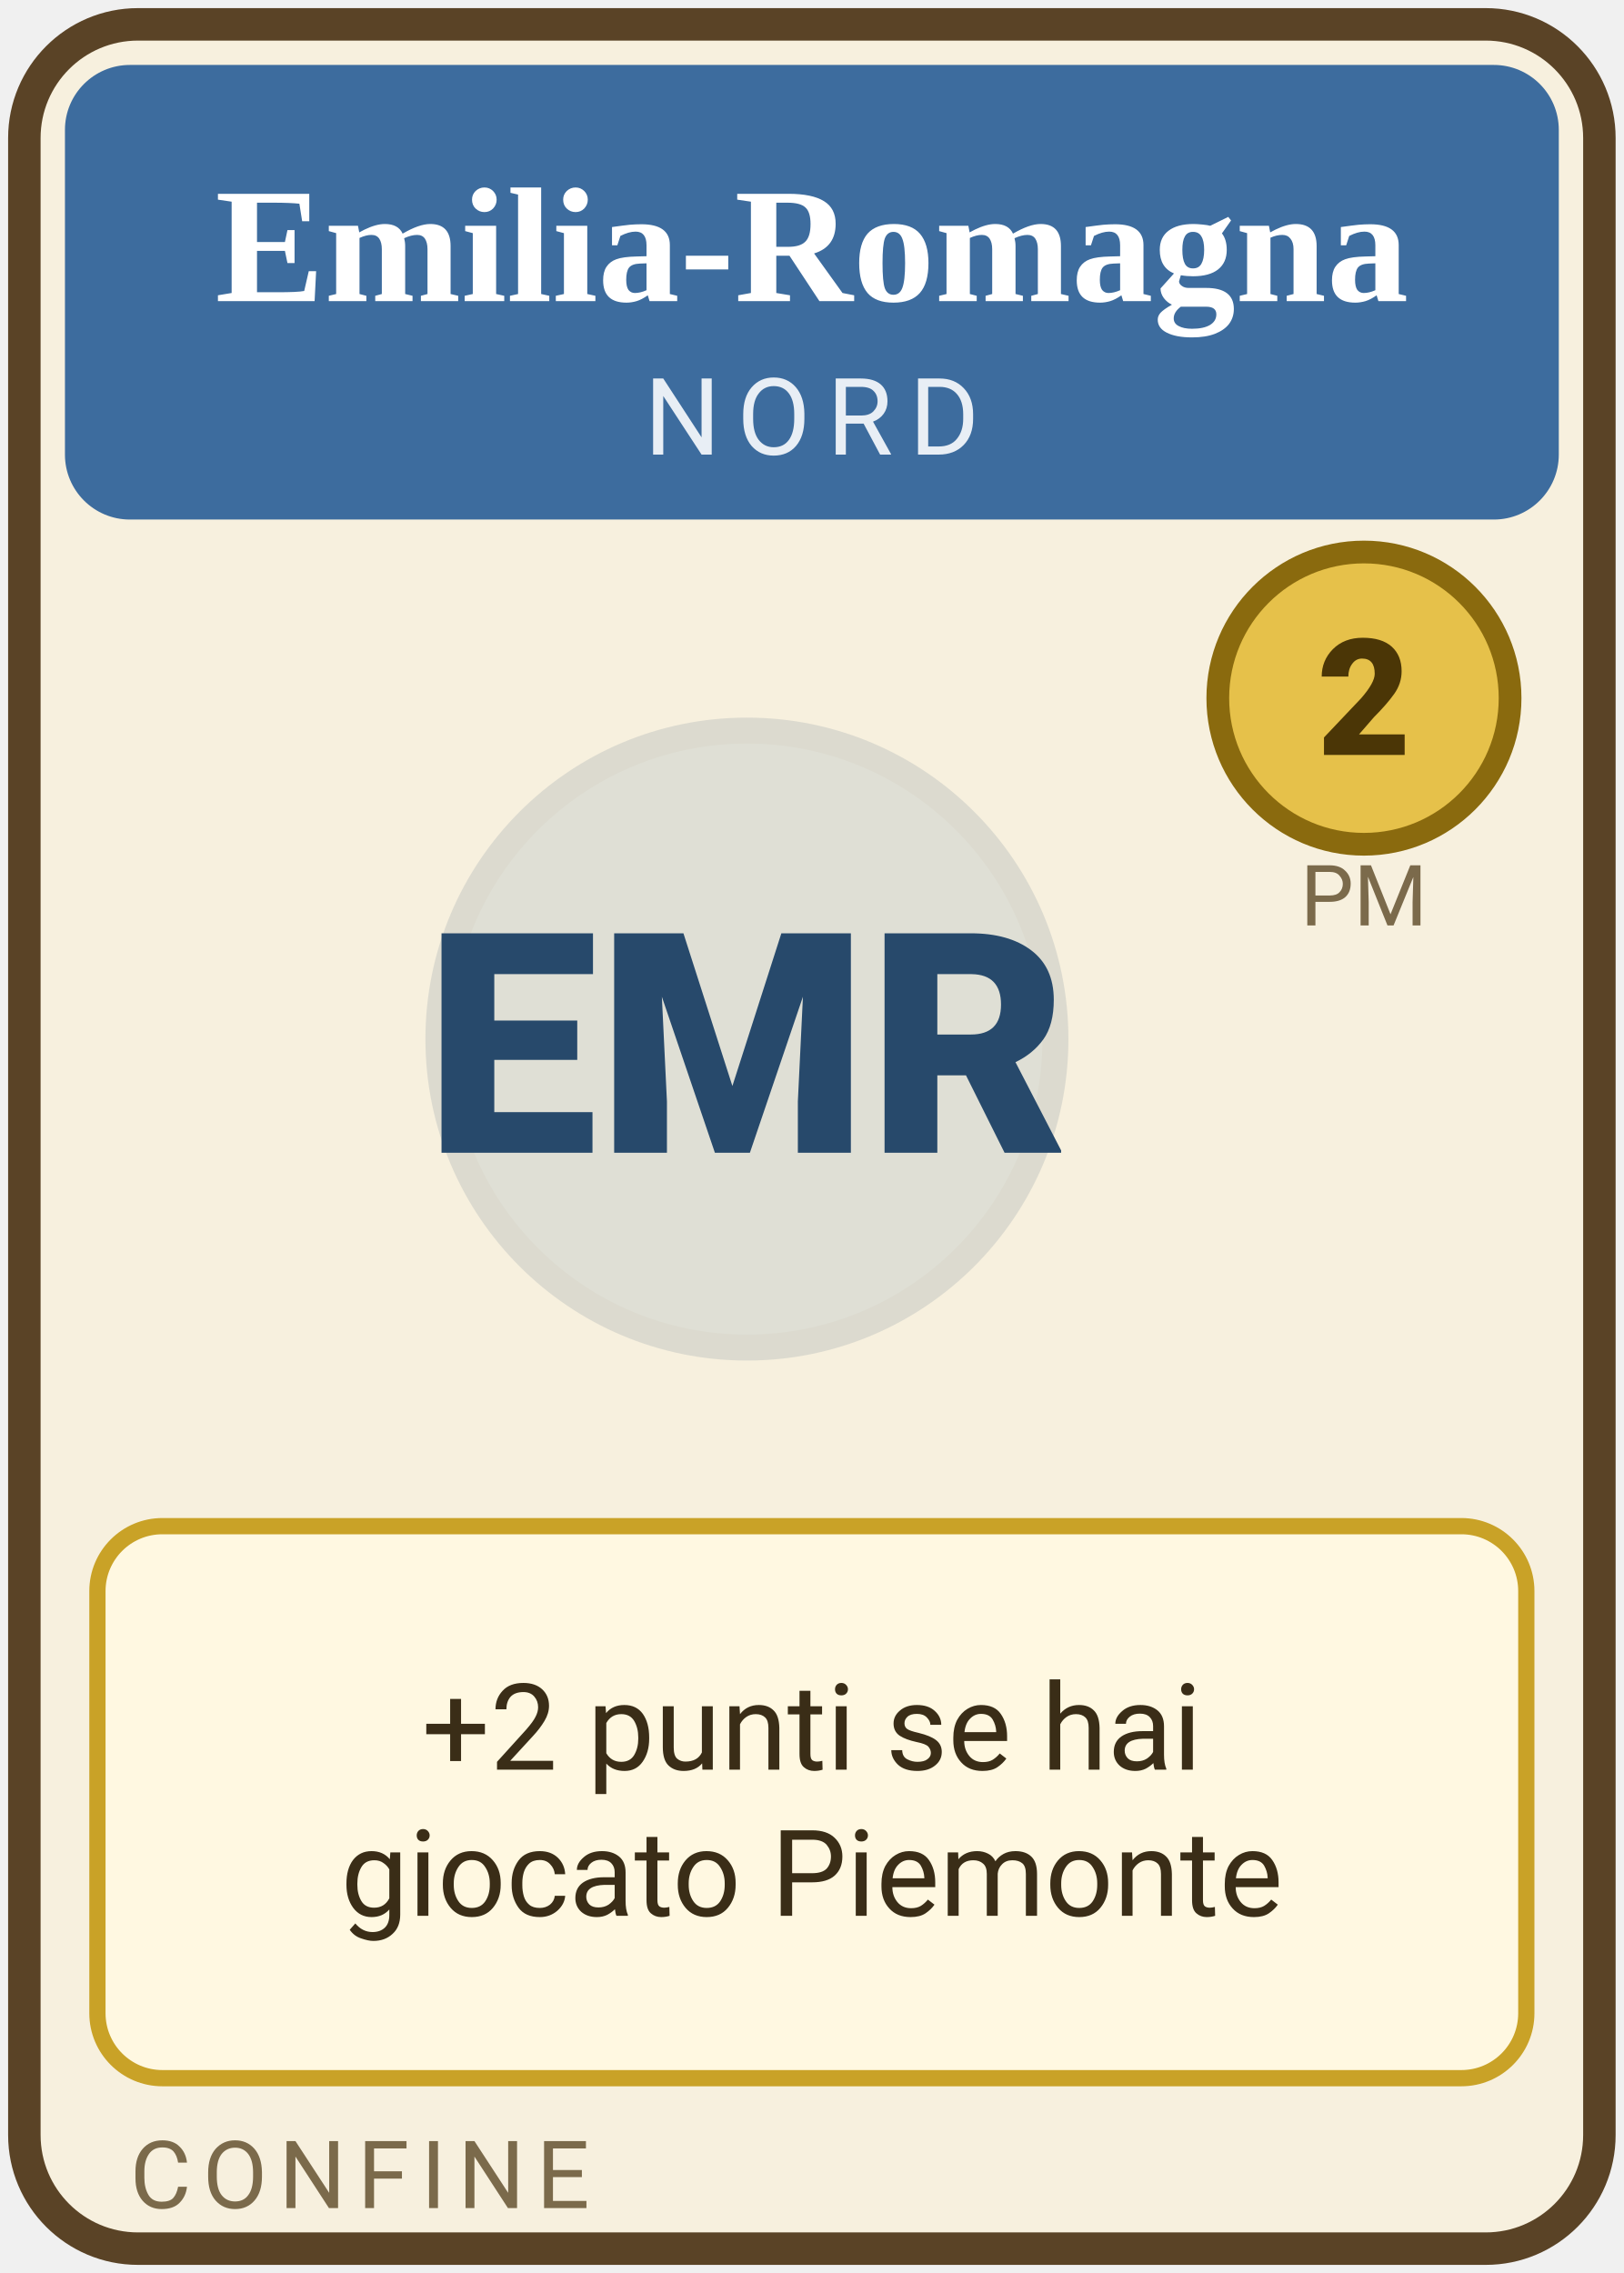
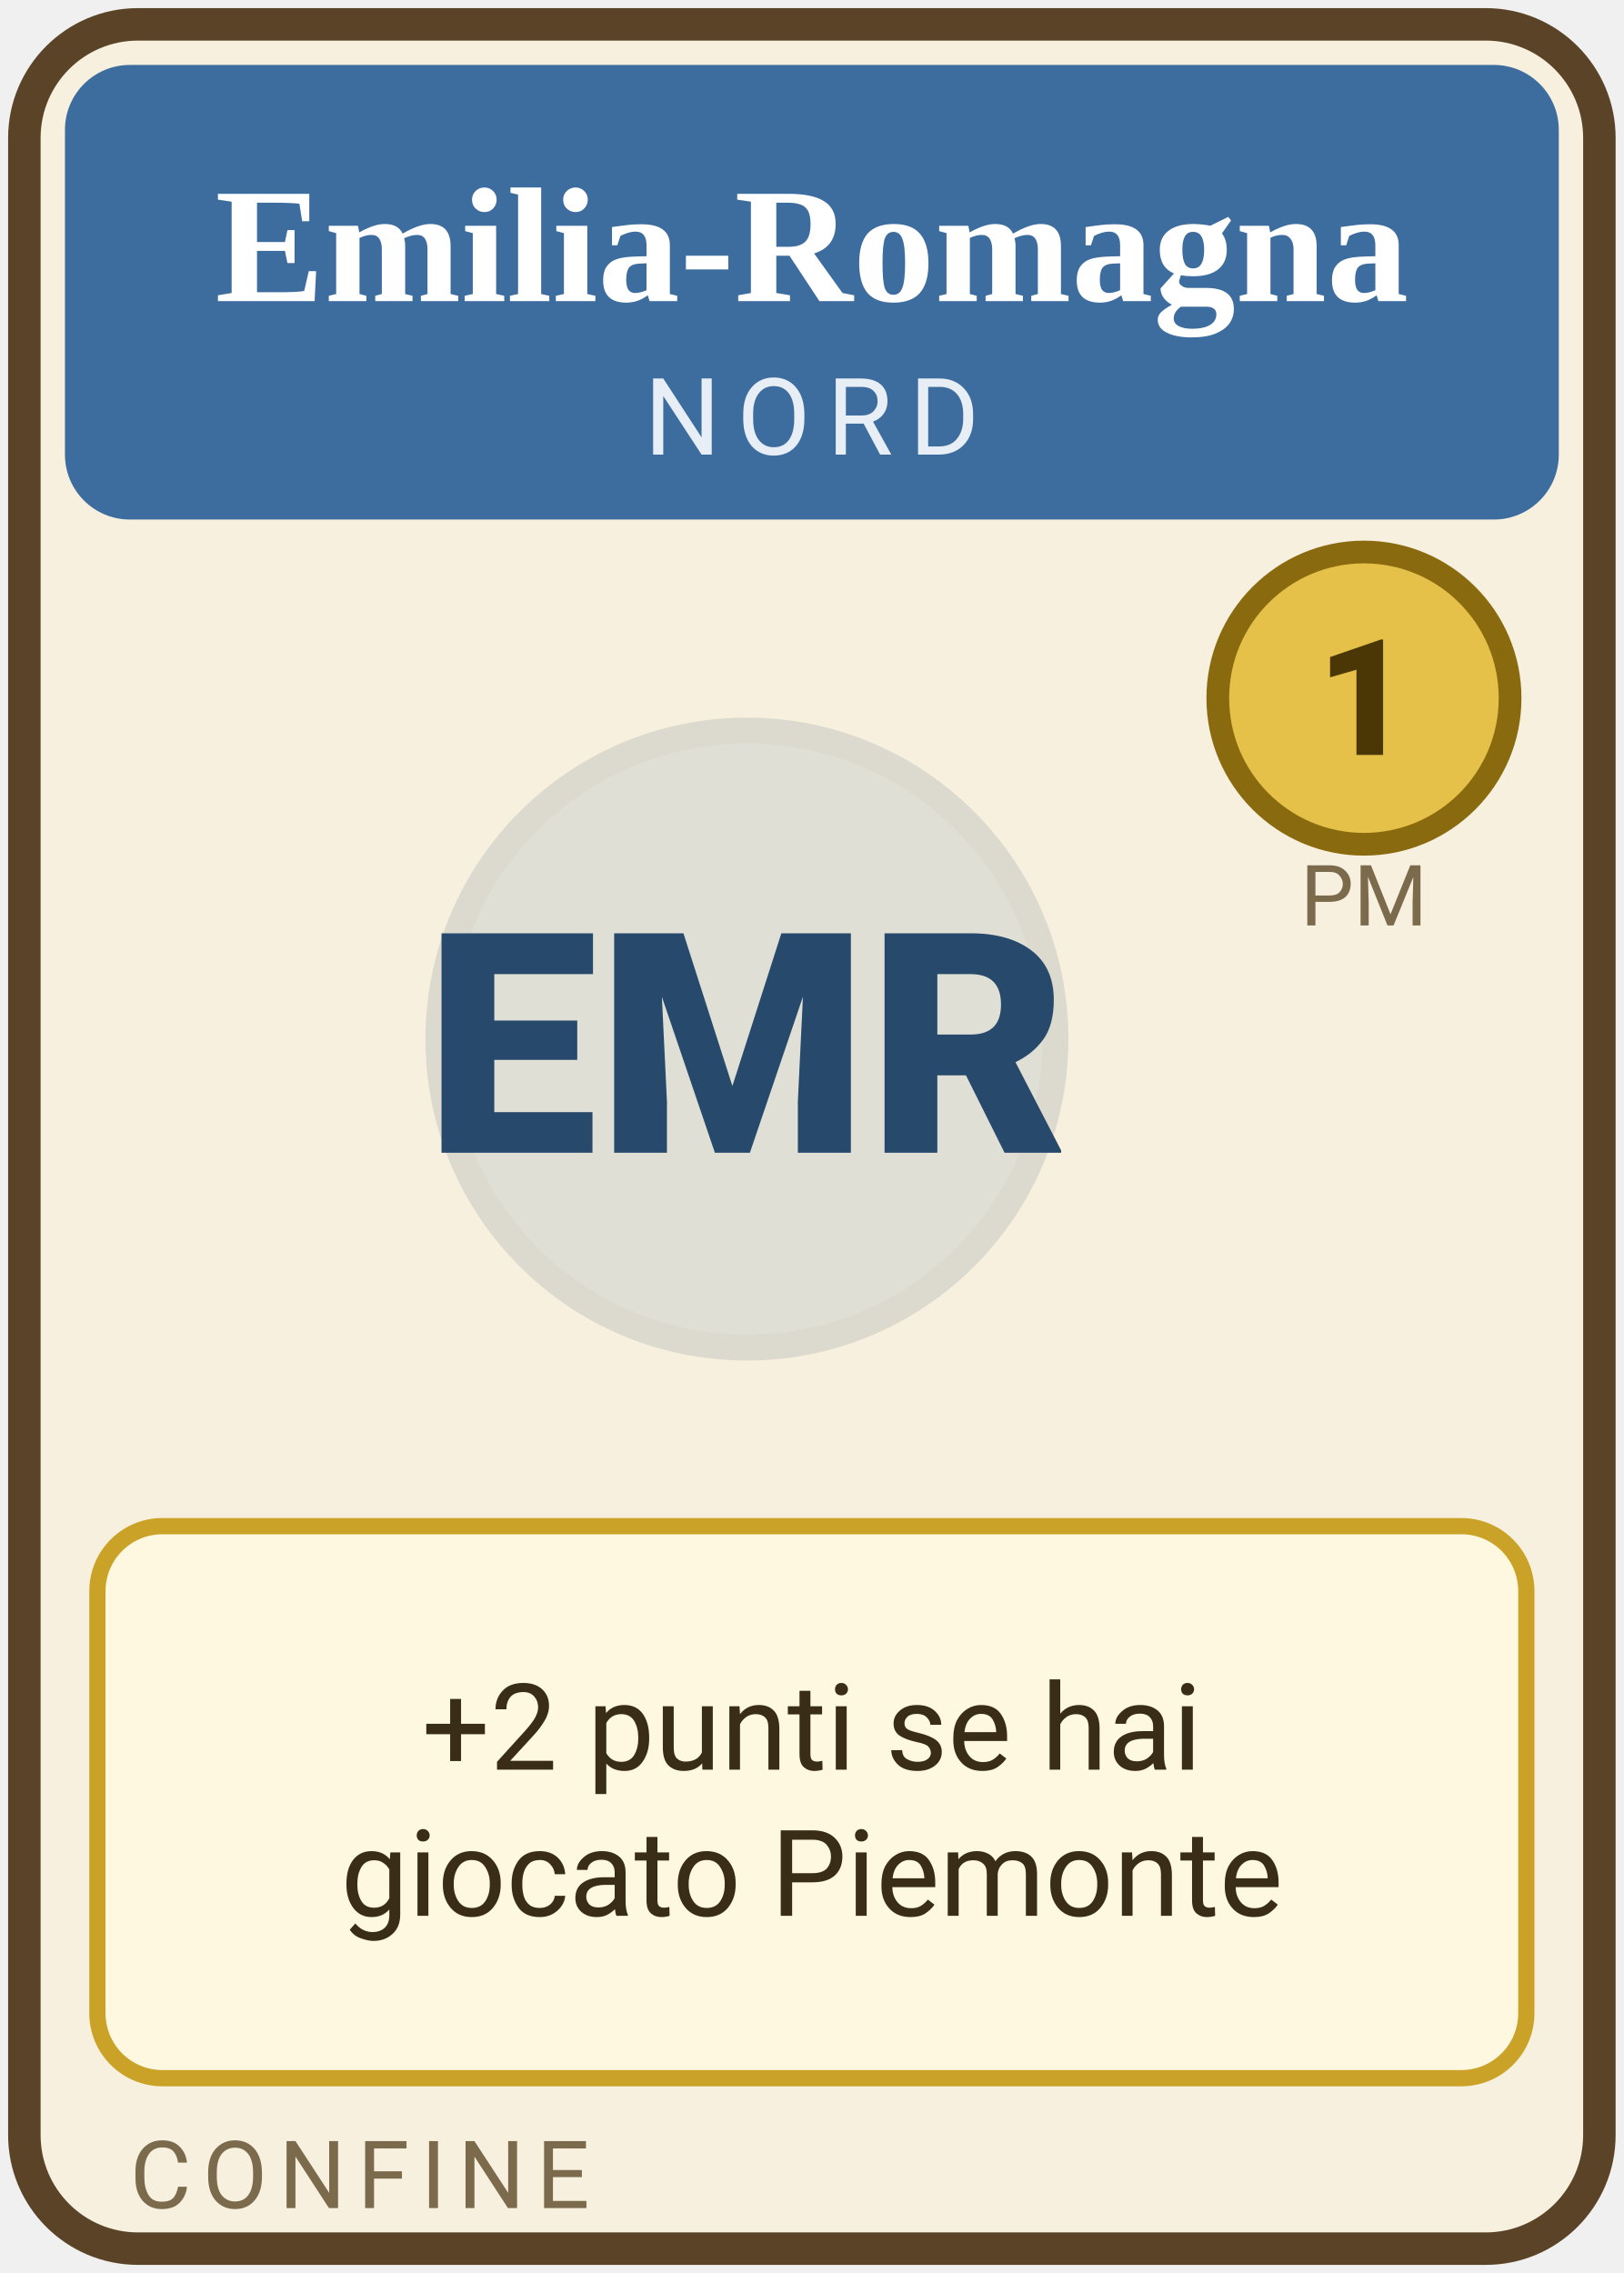
<svg xmlns="http://www.w3.org/2000/svg" width="100" height="140" class="spr card region " viewBox="0 0 100 140" role="img">
  <rect x="1.5" y="1.5" width="97" height="137" rx="7" fill="#f7f0de" stroke="#5a4326" stroke-width="2" />
  <rect x="4" y="4" width="92" height="28" rx="4" fill="#3d6c9e" />
  <text x="50" y="18.548" text-anchor="middle" font-size="10.1" font-weight="700" fill="#fff" font-family="Georgia, 'Times New Roman', serif">Emilia-Romagna</text>
  <text x="50" y="28" text-anchor="middle" font-size="6.6" letter-spacing="1" fill="#e8eef5" font-family="system-ui, -apple-system, 'Segoe UI', Roboto, sans-serif">NORD</text>
  <circle cx="46" cy="64" r="19" fill="#3d6c9e" opacity=".13" stroke="#27496b" stroke-width="1.6" />
  <text x="46" y="71" text-anchor="middle" font-size="19" font-weight="800" fill="#27496b" font-family="system-ui, -apple-system, 'Segoe UI', Roboto, sans-serif">EMR</text>
  <circle cx="84" cy="43" r="9" fill="#e6c14a" stroke="#8a6a0e" stroke-width="1.4" />
-   <text x="84" y="46.5" text-anchor="middle" font-size="10" font-weight="800" fill="#4b3606" font-family="system-ui, -apple-system, 'Segoe UI', Roboto, sans-serif">2</text>
+   <text x="84" y="46.5" text-anchor="middle" font-size="10" font-weight="800" fill="#4b3606" font-family="system-ui, -apple-system, 'Segoe UI', Roboto, sans-serif">1</text>
  <text x="84" y="57" text-anchor="middle" font-size="5.2" fill="#7b6a4b" font-family="system-ui, -apple-system, 'Segoe UI', Roboto, sans-serif">PM</text>
  <rect x="6" y="94" width="88" height="34" rx="4" fill="#fff8e1" stroke="#c9a227" stroke-width="1" />
  <text x="50" y="109" text-anchor="middle" font-size="7.4" fill="#3a2d17" font-family="system-ui, -apple-system, 'Segoe UI', Roboto, sans-serif">+2 punti se hai</text>
  <text x="50" y="118" text-anchor="middle" font-size="7.4" fill="#3a2d17" font-family="system-ui, -apple-system, 'Segoe UI', Roboto, sans-serif">giocato Piemonte</text>
  <text x="8" y="136" font-size="5.8" letter-spacing=".7" fill="#7b6a4b" font-family="system-ui, -apple-system, 'Segoe UI', Roboto, sans-serif">CONFINE</text>
</svg>
